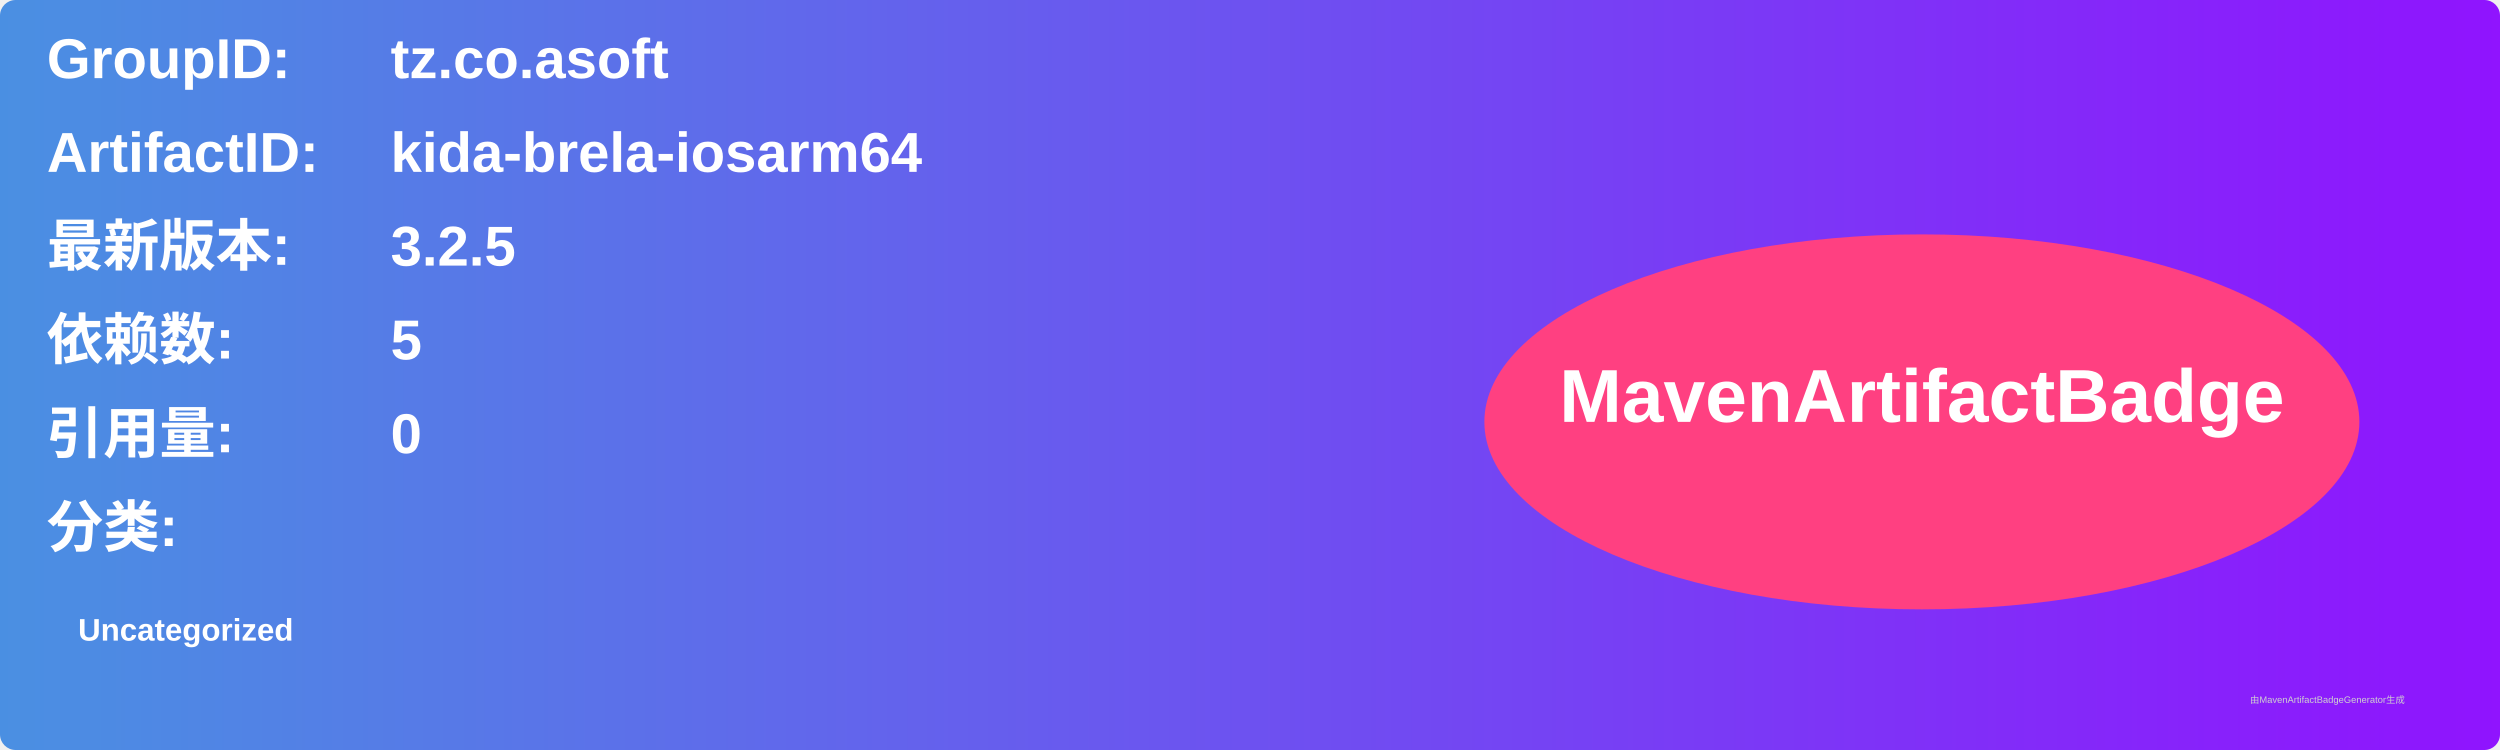
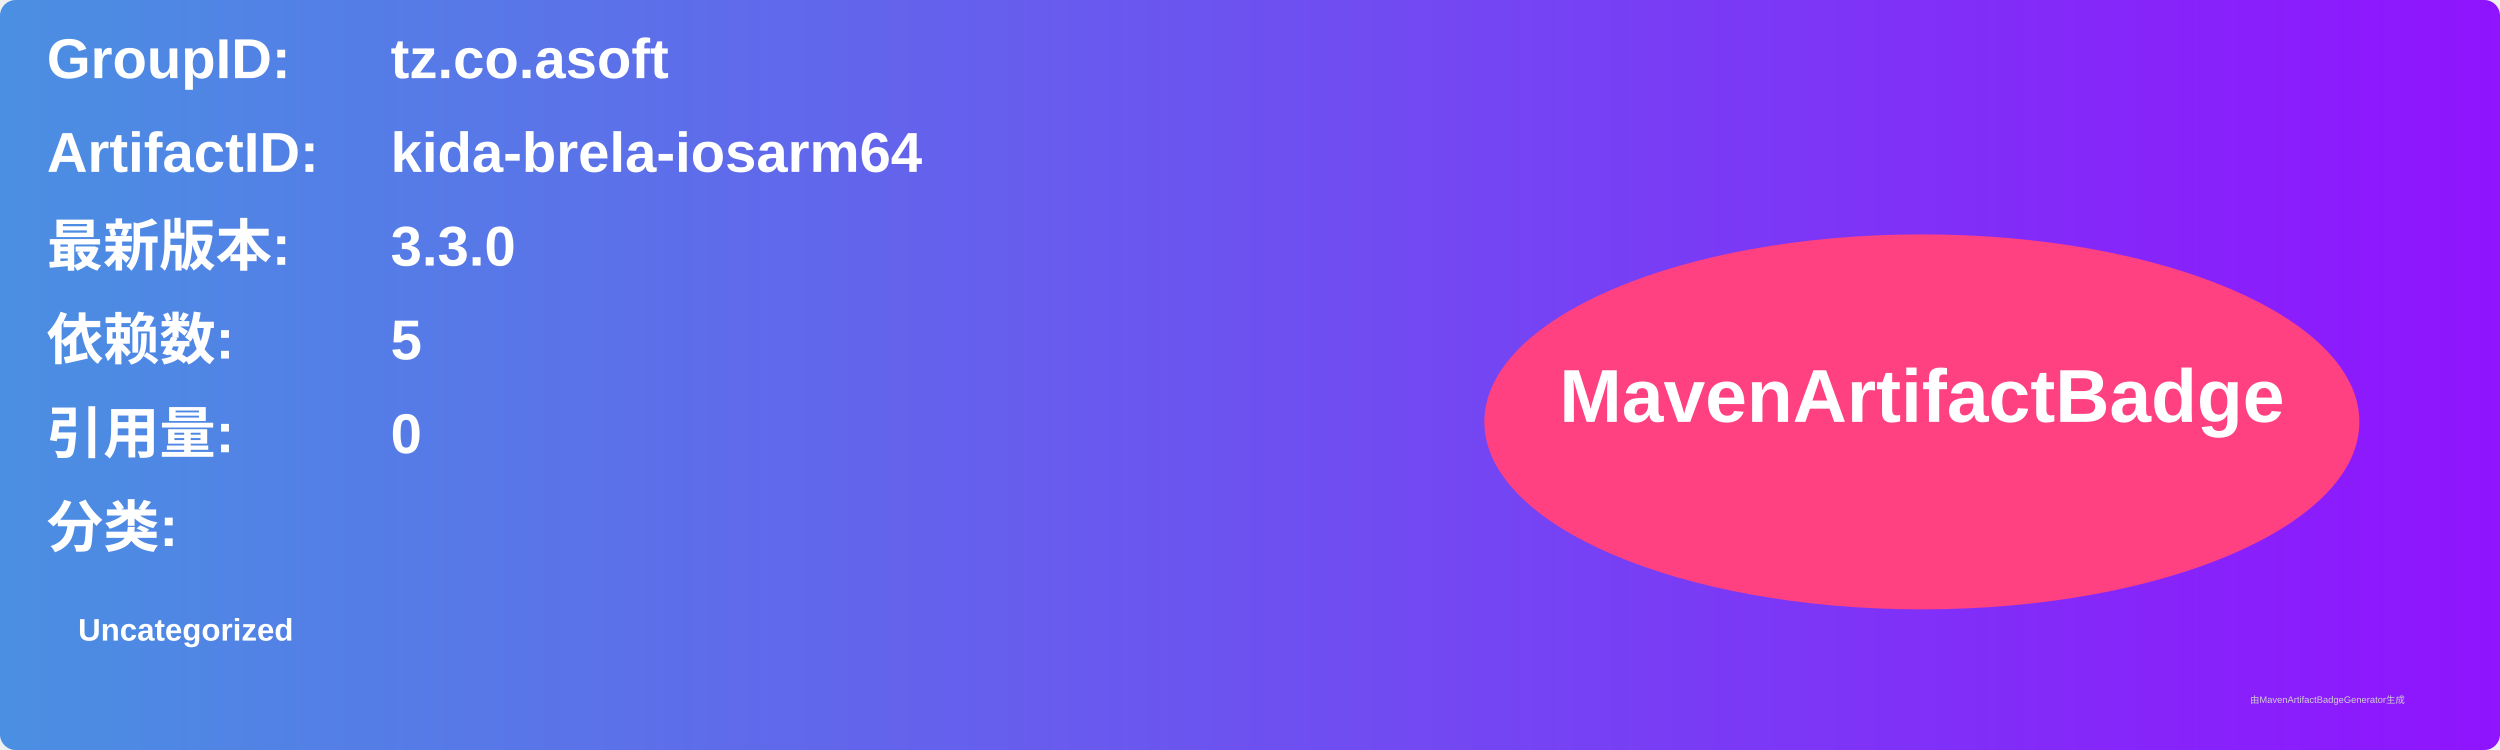
<svg xmlns="http://www.w3.org/2000/svg" width="800" height="240" viewBox="0 0 800 240">
  <linearGradient id="grad" x1="0%" y1="0%" x2="100%" y2="0%">
    <stop offset="0%" stop-color="#4a90e2" />
    <stop offset="100%" stop-color="#9013fe" />
  </linearGradient>
  <rect width="100%" height="100%" rx="5" ry="5" fill="url(#grad)" />
  <g transform="translate(15, 15)">
    <text x="0" y="10" font-family="Arial" font-size="18" fill="white" font-weight="bold" width="260">GroupID:</text>
    <text x="110" y="10" font-family="Arial" font-size="18" fill="white" font-weight="bold" width="460">tz.co.asoft</text>
    <text x="0" y="40" font-family="Arial" font-size="18" fill="white" font-weight="bold" width="260">ArtifactID:</text>
    <text x="110" y="40" font-family="Arial" font-size="18" fill="white" font-weight="bold" width="460">kida-brela-iosarm64</text>
    <text x="0" y="70" font-family="Arial" font-size="18" fill="white" font-weight="bold">最新版本:</text>
    <text x="110" y="70" font-family="Arial" font-size="18" fill="white" font-weight="bold">
-       <tspan font-weight="bold">3.2.5</tspan>
+       <tspan font-weight="bold">3.3.0</tspan>
    </text>
    <text x="0" y="100" font-family="Arial" font-size="18" fill="white" font-weight="bold">依赖数: </text>
    <text x="110" y="100" font-family="Arial" font-size="18" fill="white">
      <tspan font-weight="bold">5</tspan>
    </text>
    <text x="0" y="130" font-family="Arial" font-size="18" fill="white" font-weight="bold">引用量: </text>
    <text x="110" y="130" font-family="Arial" font-size="18" fill="white">
      <tspan font-weight="bold">0</tspan>
    </text>
    <text x="0" y="160" font-family="Arial" font-size="18" fill="white" font-weight="bold">分类:</text>
    <text x="10" y="190" font-family="Arial" font-size="10" fill="white">
      <tspan font-weight="bold">Uncategorized</tspan>
    </text>
    <ellipse cx="600" cy="120" rx="140" ry="60" fill="#ff4081" />
    <text x="600" y="120" text-anchor="middle" font-family="Arial" font-size="24" fill="white" font-weight="bold">MavenArtifactBadge</text>
  </g>
  <text x="720" y="225" font-family="Arial" font-size="3" fill="#d0d0d0">由MavenArtifactBadgeGenerator生成</text>
</svg>
